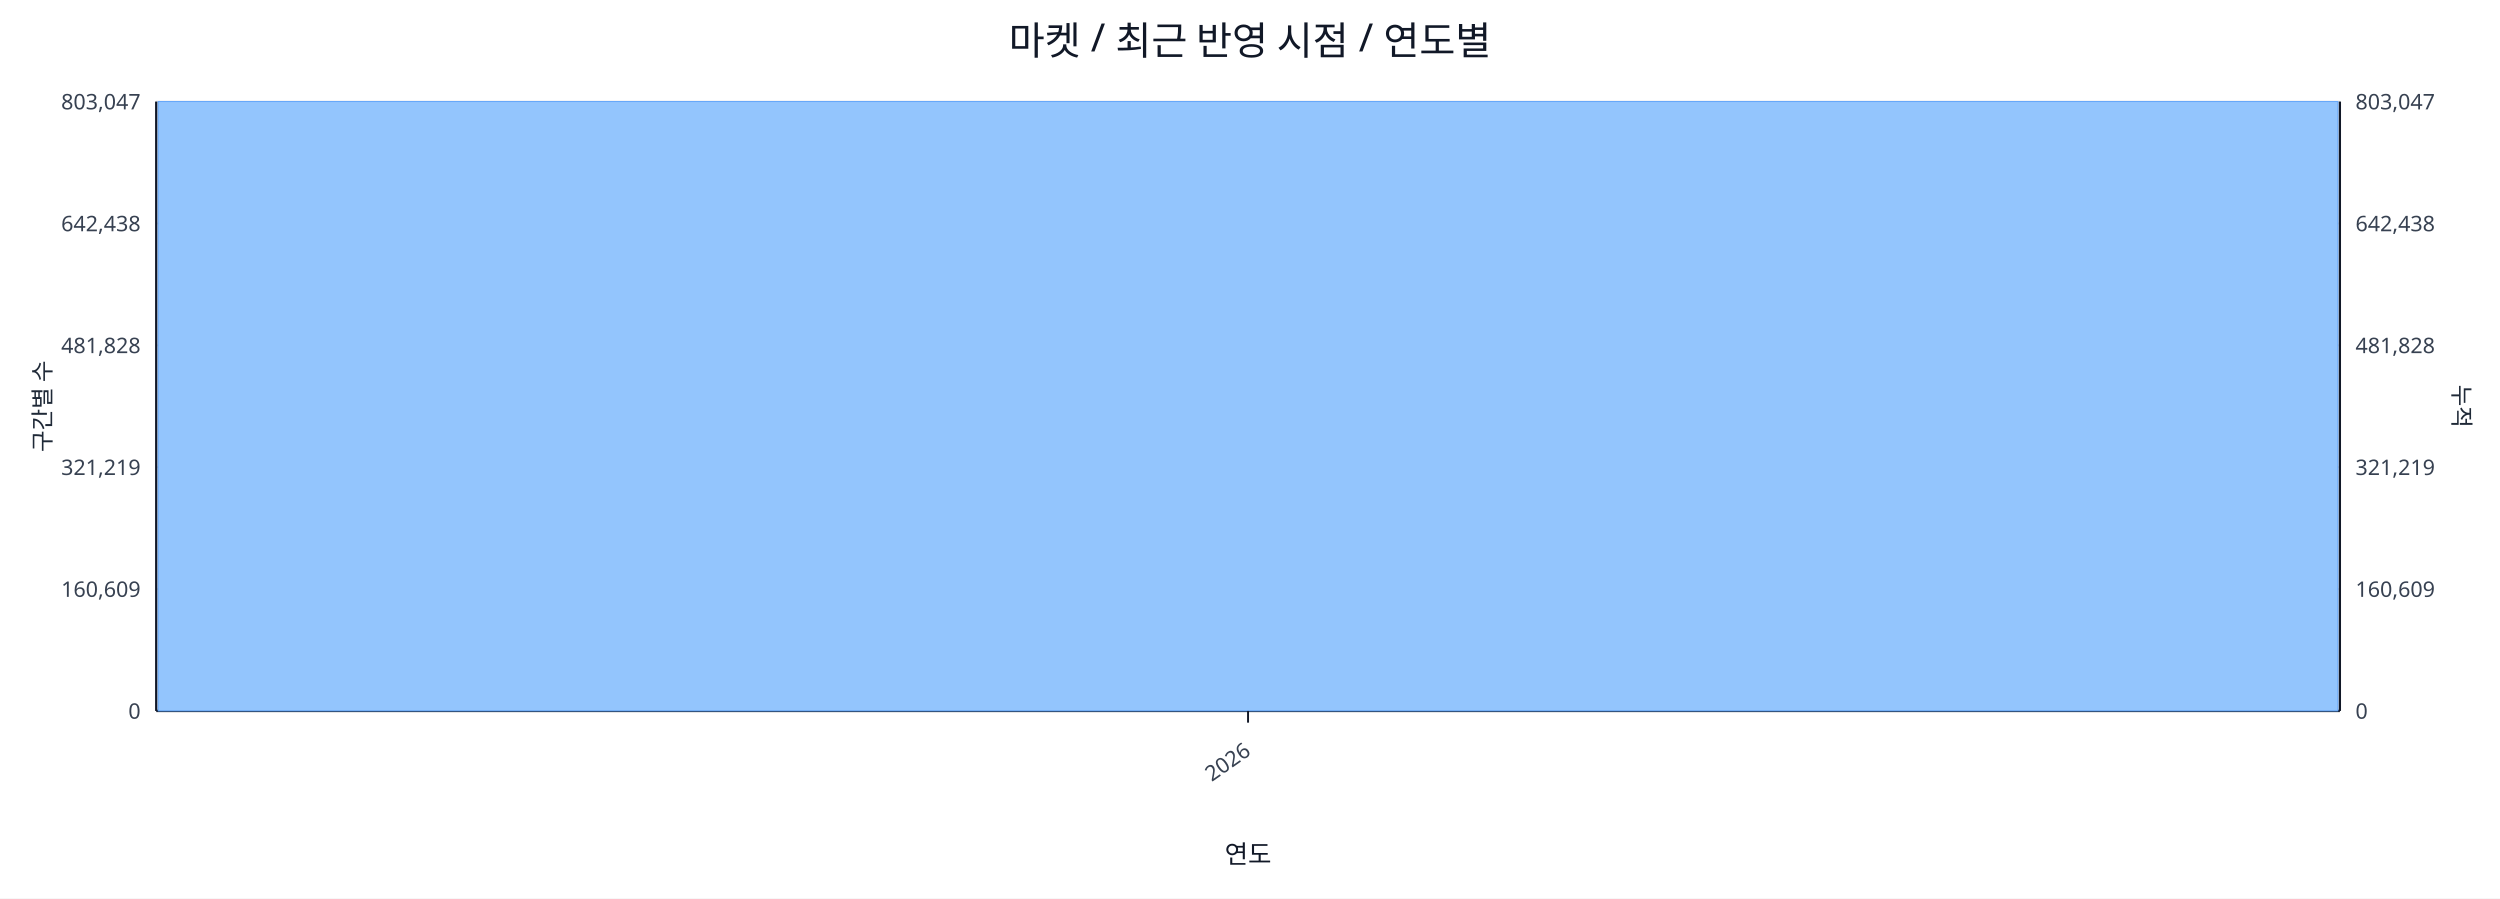
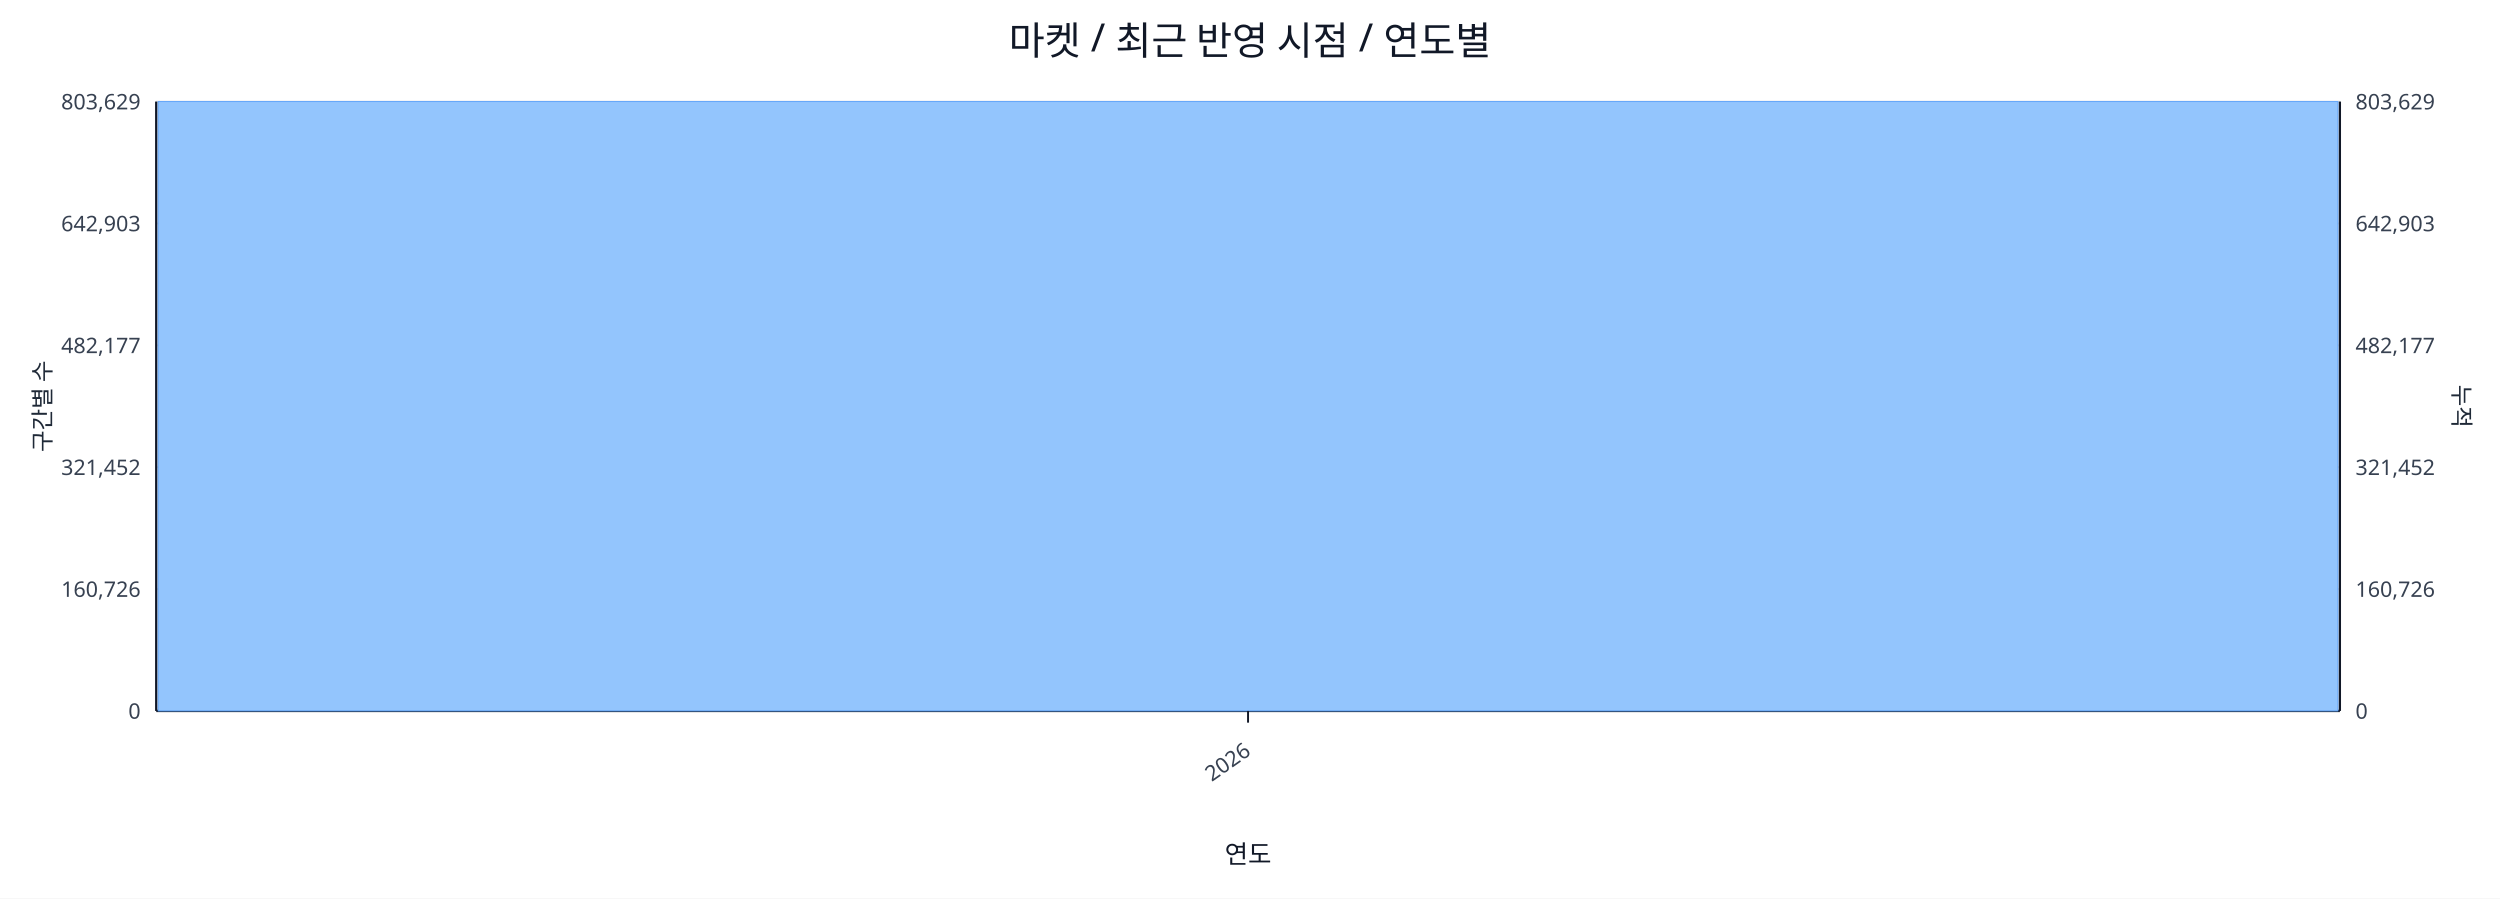
<svg xmlns="http://www.w3.org/2000/svg" width="1280" height="460" viewBox="0 0 1280 460">
  <rect x="0" y="0" width="100%" height="100%" fill="#ffffff" />
  <text x="640.0" y="28" font-size="20" text-anchor="middle" font-family="sans-serif" fill="#111827">마켓 / 최근 반영 시점 / 연도별</text>
  <line x1="80.0" y1="52.0" x2="1198.0" y2="52.0" stroke="#e5e7eb" stroke-width="1" />
-   <text x="72.0" y="56.0" font-size="11" text-anchor="end" font-family="sans-serif" fill="#374151">803,047</text>
-   <text x="1206.0" y="56.0" font-size="11" text-anchor="start" font-family="sans-serif" fill="#374151">803,047</text>
+   <text x="72.0" y="56.0" font-size="11" text-anchor="end" font-family="sans-serif" fill="#374151">803,629</text>
+   <text x="1206.0" y="56.0" font-size="11" text-anchor="start" font-family="sans-serif" fill="#374151">803,629</text>
  <line x1="80.0" y1="114.4" x2="1198.0" y2="114.4" stroke="#e5e7eb" stroke-width="1" />
-   <text x="72.0" y="118.4" font-size="11" text-anchor="end" font-family="sans-serif" fill="#374151">642,438</text>
-   <text x="1206.0" y="118.4" font-size="11" text-anchor="start" font-family="sans-serif" fill="#374151">642,438</text>
+   <text x="72.0" y="118.4" font-size="11" text-anchor="end" font-family="sans-serif" fill="#374151">642,903</text>
+   <text x="1206.0" y="118.4" font-size="11" text-anchor="start" font-family="sans-serif" fill="#374151">642,903</text>
  <line x1="80.0" y1="176.8" x2="1198.0" y2="176.8" stroke="#e5e7eb" stroke-width="1" />
-   <text x="72.0" y="180.8" font-size="11" text-anchor="end" font-family="sans-serif" fill="#374151">481,828</text>
-   <text x="1206.0" y="180.8" font-size="11" text-anchor="start" font-family="sans-serif" fill="#374151">481,828</text>
+   <text x="72.0" y="180.8" font-size="11" text-anchor="end" font-family="sans-serif" fill="#374151">482,177</text>
+   <text x="1206.0" y="180.8" font-size="11" text-anchor="start" font-family="sans-serif" fill="#374151">482,177</text>
  <line x1="80.0" y1="239.2" x2="1198.0" y2="239.2" stroke="#e5e7eb" stroke-width="1" />
-   <text x="72.0" y="243.2" font-size="11" text-anchor="end" font-family="sans-serif" fill="#374151">321,219</text>
-   <text x="1206.0" y="243.2" font-size="11" text-anchor="start" font-family="sans-serif" fill="#374151">321,219</text>
+   <text x="72.0" y="243.2" font-size="11" text-anchor="end" font-family="sans-serif" fill="#374151">321,452</text>
+   <text x="1206.0" y="243.2" font-size="11" text-anchor="start" font-family="sans-serif" fill="#374151">321,452</text>
  <line x1="80.0" y1="301.6" x2="1198.0" y2="301.6" stroke="#e5e7eb" stroke-width="1" />
-   <text x="72.0" y="305.6" font-size="11" text-anchor="end" font-family="sans-serif" fill="#374151">160,609</text>
-   <text x="1206.0" y="305.6" font-size="11" text-anchor="start" font-family="sans-serif" fill="#374151">160,609</text>
+   <text x="72.0" y="305.6" font-size="11" text-anchor="end" font-family="sans-serif" fill="#374151">160,726</text>
+   <text x="1206.0" y="305.6" font-size="11" text-anchor="start" font-family="sans-serif" fill="#374151">160,726</text>
  <line x1="80.0" y1="364.0" x2="1198.0" y2="364.0" stroke="#e5e7eb" stroke-width="1" />
  <text x="72.0" y="368.0" font-size="11" text-anchor="end" font-family="sans-serif" fill="#374151">0</text>
  <text x="1206.0" y="368.0" font-size="11" text-anchor="start" font-family="sans-serif" fill="#374151">0</text>
  <line x1="80.0" y1="364.0" x2="1198.0" y2="364.0" stroke="#111827" stroke-width="1.2" />
  <line x1="80.0" y1="52.0" x2="80.0" y2="364.0" stroke="#111827" stroke-width="1.2" />
  <line x1="1198.0" y1="52.0" x2="1198.0" y2="364.0" stroke="#111827" stroke-width="1.2" />
  <rect x="81.0" y="52.0" width="1116.0" height="312.0" fill="#93c5fd" stroke="#60a5fa" stroke-width="0.5" />
  <polyline fill="none" stroke="#ef4444" stroke-width="2" points="639.0,52.0" />
  <line x1="639.0" y1="364.0" x2="639.0" y2="370.0" stroke="#111827" stroke-width="1" />
  <text x="641.0" y="386.0" font-size="11" text-anchor="end" transform="rotate(-35 641.0 386.0)" font-family="sans-serif" fill="#374151">2026</text>
  <text x="26" y="208.0" font-size="12" transform="rotate(-90 26 208.0)" text-anchor="middle" font-family="sans-serif" fill="#1f2937">구간별 수</text>
  <text x="1256.0" y="208.0" font-size="12" transform="rotate(90 1256.0 208.0)" text-anchor="middle" font-family="sans-serif" fill="#1f2937">누적</text>
  <text x="639.0" y="442.0" font-size="13" text-anchor="middle" font-family="sans-serif" fill="#111827">연도</text>
</svg>
